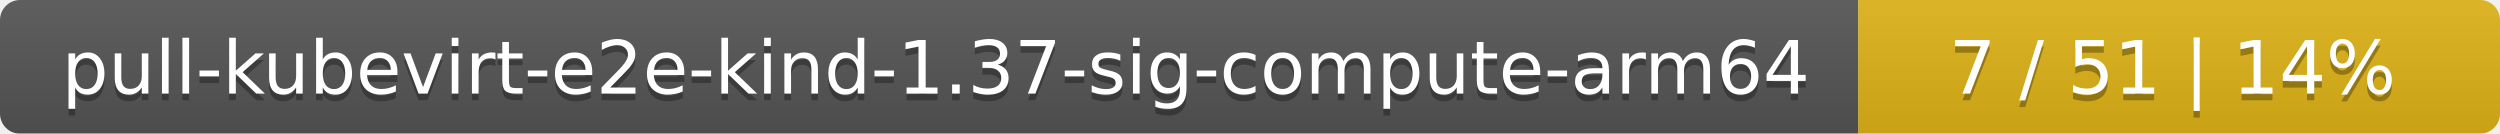
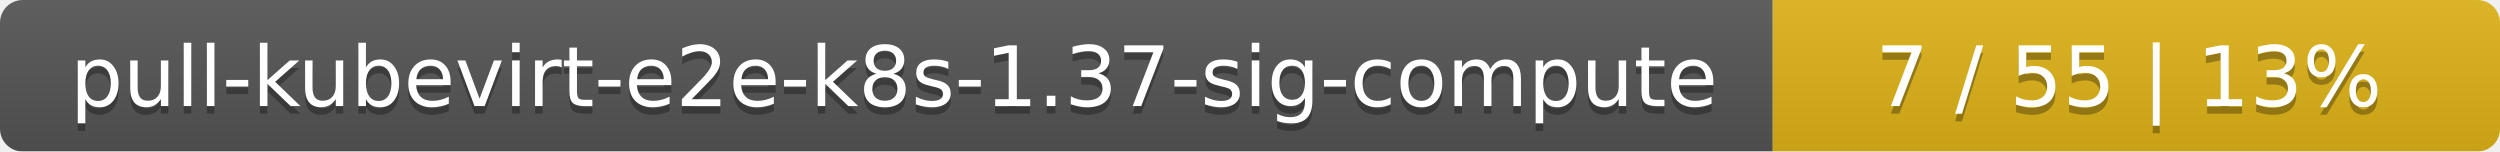
- <svg xmlns="http://www.w3.org/2000/svg" width="374" height="20">
+ <svg xmlns="http://www.w3.org/2000/svg" width="330" height="20">
  <linearGradient id="smooth" x2="0" y2="100%">
    <stop offset="0" stop-color="#bbb" stop-opacity=".1" />
    <stop offset="1" stop-opacity=".1" />
  </linearGradient>
  <mask id="round">
-     <rect width="374" height="20" rx="3" fill="#fff" />
+     <rect width="330" height="20" rx="3" fill="#fff" />
  </mask>
  <g mask="url(#round)">
-     <rect width="278" height="20" fill="#555" />
-     <rect x="278" width="96" height="20" fill="#dfb317" />
-     <rect width="374" height="20" fill="url(#smooth)" />
+     <rect width="234" height="20" fill="#555" />
+     <rect x="234" width="96" height="20" fill="#dfb317" />
+     <rect width="330" height="20" fill="url(#smooth)" />
  </g>
  <g fill="#fff" text-anchor="middle" font-family="DejaVu Sans,Verdana,Geneva,sans-serif" font-size="11">
-     <text x="140" y="15" fill="#010101" fill-opacity=".3">pull-kubevirt-e2e-kind-1.37-sig-compute-arm64</text>
-     <text x="140" y="14">pull-kubevirt-e2e-kind-1.37-sig-compute-arm64</text>
-     <text x="325" y="15" fill="#010101" fill-opacity=".3">7 / 51    |    14%</text>
-     <text x="325" y="14">7 / 51    |    14%</text>
+     <text x="118" y="15" fill="#010101" fill-opacity=".3">pull-kubevirt-e2e-k8s-1.37-sig-compute</text>
+     <text x="118" y="14">pull-kubevirt-e2e-k8s-1.37-sig-compute</text>
+     <text x="281" y="15" fill="#010101" fill-opacity=".3">7 / 55    |    13%</text>
+     <text x="281" y="14">7 / 55    |    13%</text>
  </g>
</svg>
